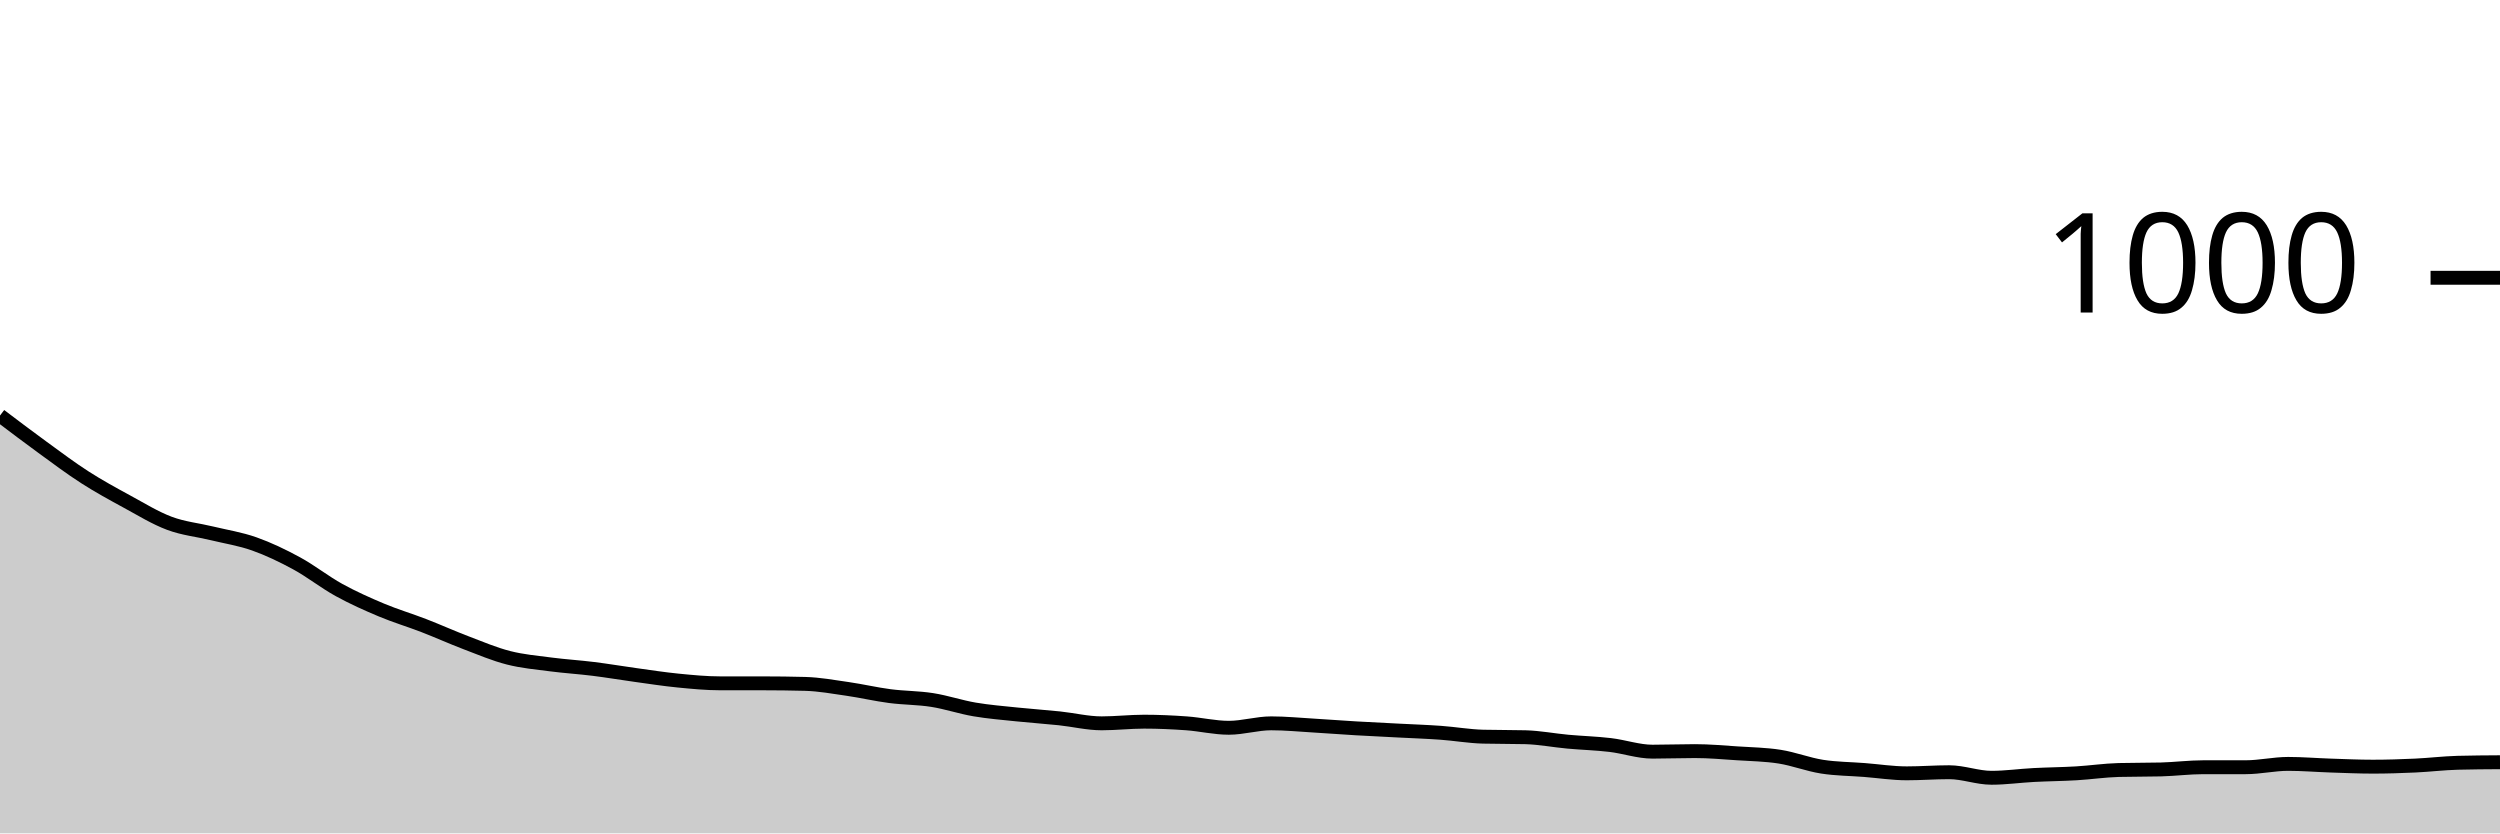
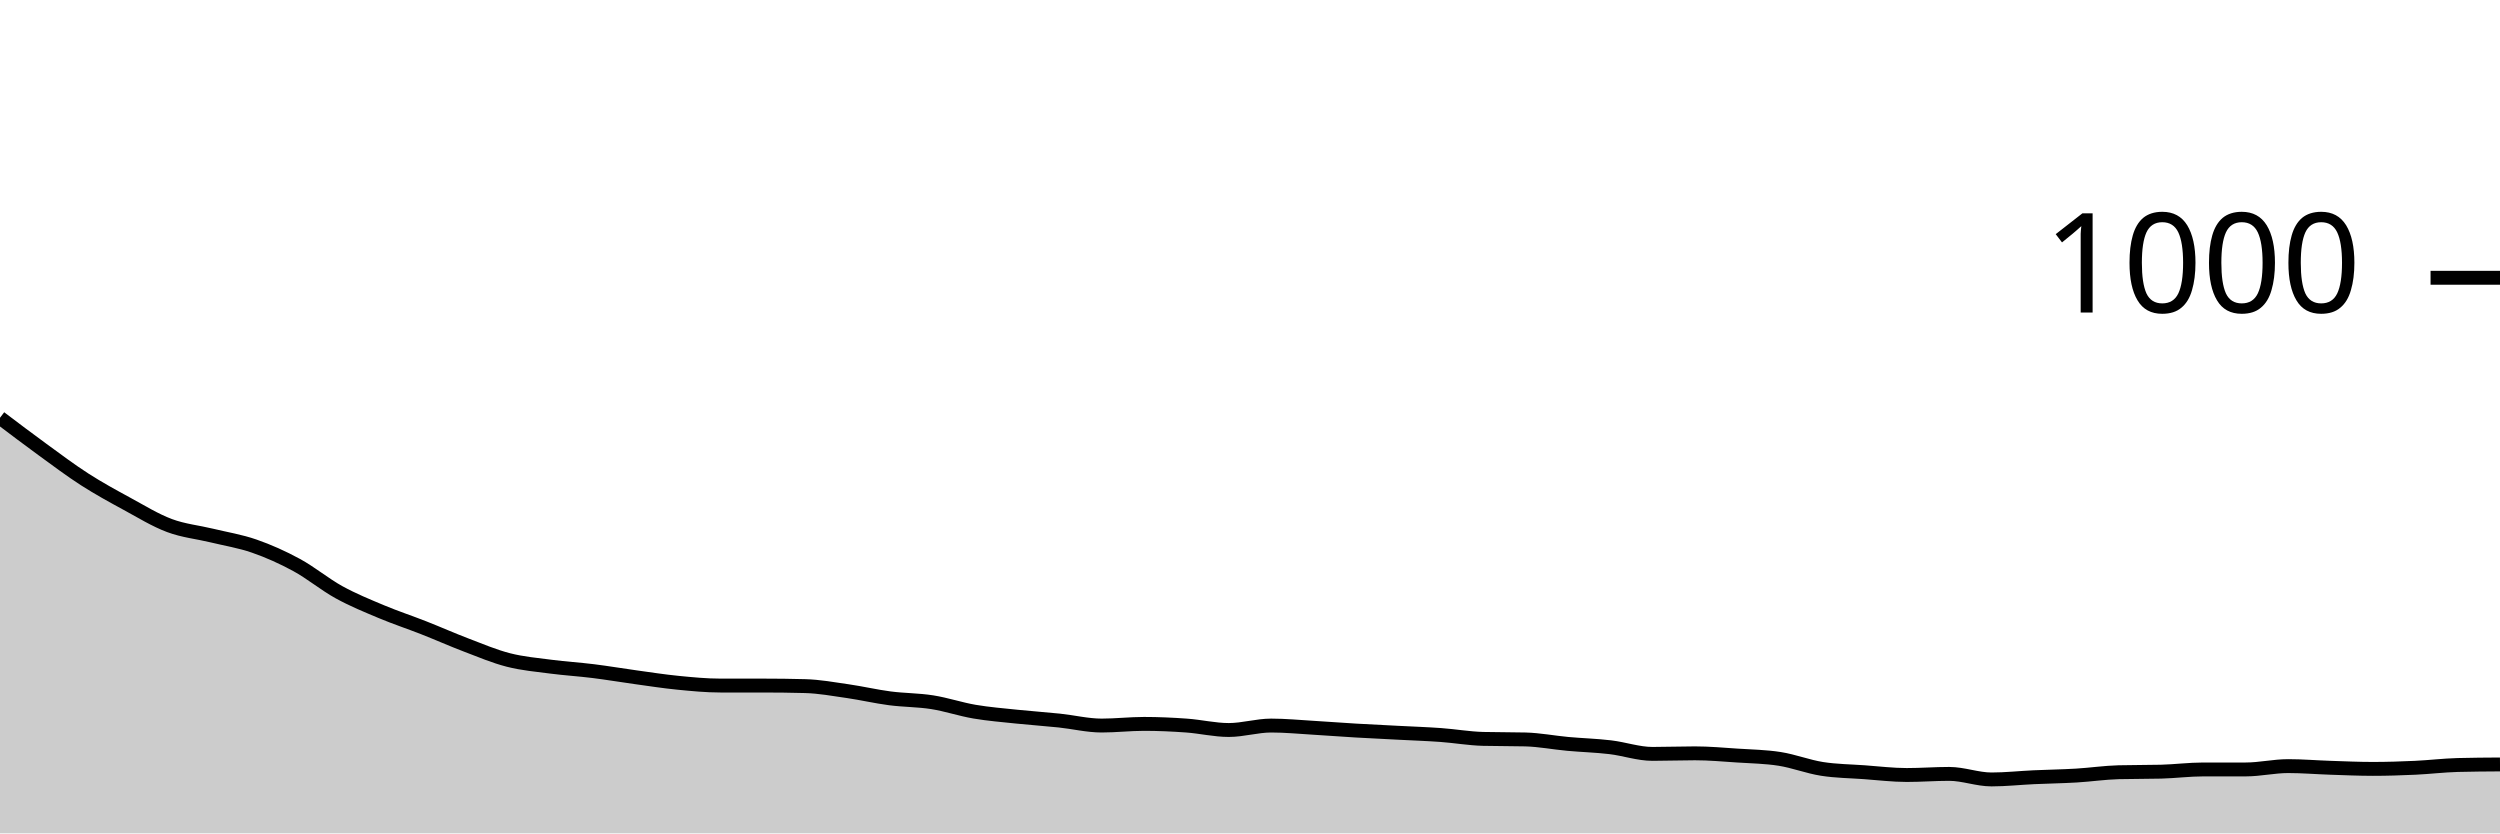
<svg xmlns="http://www.w3.org/2000/svg" viewBox="0 0 180 60">
  <g transform="translate(0,20)">
-     <path class="area" fill="rgba(0, 0, 0, 0.2)" d="M0,9.92C1.017,10.69,2.034,11.46,3.051,12.2C4.068,12.94,5.085,13.707,6.102,14.36C7.119,15.013,8.136,15.567,9.153,16.12C10.169,16.673,11.186,17.3,12.203,17.68C13.22,18.06,14.237,18.153,15.254,18.4C16.271,18.647,17.288,18.8,18.305,19.16C19.322,19.52,20.339,20.007,21.356,20.56C22.373,21.113,23.39,21.92,24.407,22.48C25.424,23.04,26.441,23.493,27.458,23.92C28.475,24.347,29.492,24.647,30.508,25.04C31.525,25.433,32.542,25.893,33.559,26.28C34.576,26.667,35.593,27.1,36.61,27.36C37.627,27.62,38.644,27.707,39.661,27.84C40.678,27.973,41.695,28.033,42.712,28.16C43.729,28.287,44.746,28.46,45.763,28.6C46.78,28.74,47.797,28.9,48.814,29C49.831,29.1,50.847,29.2,51.864,29.2C52.881,29.2,53.898,29.2,54.915,29.2C55.932,29.2,56.949,29.213,57.966,29.24C58.983,29.267,60,29.453,61.017,29.6C62.034,29.747,63.051,29.987,64.068,30.12C65.085,30.253,66.102,30.24,67.119,30.4C68.136,30.56,69.153,30.907,70.169,31.08C71.186,31.253,72.203,31.333,73.22,31.44C74.237,31.547,75.254,31.613,76.271,31.72C77.288,31.827,78.305,32.08,79.322,32.08C80.339,32.08,81.356,31.96,82.373,31.96C83.39,31.96,84.407,32.007,85.424,32.08C86.441,32.153,87.458,32.4,88.475,32.4C89.492,32.4,90.508,32.08,91.525,32.08C92.542,32.08,93.559,32.18,94.576,32.24C95.593,32.3,96.61,32.38,97.627,32.44C98.644,32.5,99.661,32.547,100.678,32.6C101.695,32.653,102.712,32.687,103.729,32.76C104.746,32.833,105.763,33.013,106.78,33.04C107.797,33.067,108.814,33.053,109.831,33.08C110.847,33.107,111.864,33.307,112.881,33.4C113.898,33.493,114.915,33.52,115.932,33.64C116.949,33.76,117.966,34.12,118.983,34.12C120,34.12,121.017,34.08,122.034,34.08C123.051,34.08,124.068,34.173,125.085,34.24C126.102,34.307,127.119,34.32,128.136,34.48C129.153,34.64,130.169,35.04,131.186,35.2C132.203,35.36,133.22,35.36,134.237,35.44C135.254,35.52,136.271,35.68,137.288,35.68C138.305,35.68,139.322,35.6,140.339,35.6C141.356,35.6,142.373,36,143.39,36C144.407,36,145.424,35.853,146.441,35.8C147.458,35.747,148.475,35.74,149.492,35.68C150.508,35.62,151.525,35.467,152.542,35.44C153.559,35.413,154.576,35.427,155.593,35.4C156.61,35.373,157.627,35.24,158.644,35.24C159.661,35.24,160.678,35.24,161.695,35.24C162.712,35.24,163.729,35,164.746,35C165.763,35,166.78,35.087,167.797,35.12C168.814,35.153,169.831,35.2,170.847,35.2C171.864,35.2,172.881,35.167,173.898,35.12C174.915,35.073,175.932,34.947,176.949,34.92C177.966,34.893,178.983,34.887,180,34.88L180,40C178.983,40,177.966,40,176.949,40C175.932,40,174.915,40,173.898,40C172.881,40,171.864,40,170.847,40C169.831,40,168.814,40,167.797,40C166.78,40,165.763,40,164.746,40C163.729,40,162.712,40,161.695,40C160.678,40,159.661,40,158.644,40C157.627,40,156.61,40,155.593,40C154.576,40,153.559,40,152.542,40C151.525,40,150.508,40,149.492,40C148.475,40,147.458,40,146.441,40C145.424,40,144.407,40,143.39,40C142.373,40,141.356,40,140.339,40C139.322,40,138.305,40,137.288,40C136.271,40,135.254,40,134.237,40C133.22,40,132.203,40,131.186,40C130.169,40,129.153,40,128.136,40C127.119,40,126.102,40,125.085,40C124.068,40,123.051,40,122.034,40C121.017,40,120,40,118.983,40C117.966,40,116.949,40,115.932,40C114.915,40,113.898,40,112.881,40C111.864,40,110.847,40,109.831,40C108.814,40,107.797,40,106.78,40C105.763,40,104.746,40,103.729,40C102.712,40,101.695,40,100.678,40C99.661,40,98.644,40,97.627,40C96.61,40,95.593,40,94.576,40C93.559,40,92.542,40,91.525,40C90.508,40,89.492,40,88.475,40C87.458,40,86.441,40,85.424,40C84.407,40,83.39,40,82.373,40C81.356,40,80.339,40,79.322,40C78.305,40,77.288,40,76.271,40C75.254,40,74.237,40,73.22,40C72.203,40,71.186,40,70.169,40C69.153,40,68.136,40,67.119,40C66.102,40,65.085,40,64.068,40C63.051,40,62.034,40,61.017,40C60,40,58.983,40,57.966,40C56.949,40,55.932,40,54.915,40C53.898,40,52.881,40,51.864,40C50.847,40,49.831,40,48.814,40C47.797,40,46.78,40,45.763,40C44.746,40,43.729,40,42.712,40C41.695,40,40.678,40,39.661,40C38.644,40,37.627,40,36.61,40C35.593,40,34.576,40,33.559,40C32.542,40,31.525,40,30.508,40C29.492,40,28.475,40,27.458,40C26.441,40,25.424,40,24.407,40C23.39,40,22.373,40,21.356,40C20.339,40,19.322,40,18.305,40C17.288,40,16.271,40,15.254,40C14.237,40,13.22,40,12.203,40C11.186,40,10.169,40,9.153,40C8.136,40,7.119,40,6.102,40C5.085,40,4.068,40,3.051,40C2.034,40,1.017,40,0,40Z" />
-     <path class="line" stroke="black" fill="none" d="M0,9.92C1.017,10.69,2.034,11.46,3.051,12.2C4.068,12.94,5.085,13.707,6.102,14.36C7.119,15.013,8.136,15.567,9.153,16.12C10.169,16.673,11.186,17.3,12.203,17.68C13.22,18.06,14.237,18.153,15.254,18.4C16.271,18.647,17.288,18.8,18.305,19.16C19.322,19.52,20.339,20.007,21.356,20.56C22.373,21.113,23.39,21.92,24.407,22.48C25.424,23.04,26.441,23.493,27.458,23.92C28.475,24.347,29.492,24.647,30.508,25.04C31.525,25.433,32.542,25.893,33.559,26.28C34.576,26.667,35.593,27.1,36.61,27.36C37.627,27.62,38.644,27.707,39.661,27.84C40.678,27.973,41.695,28.033,42.712,28.16C43.729,28.287,44.746,28.46,45.763,28.6C46.78,28.74,47.797,28.9,48.814,29C49.831,29.1,50.847,29.2,51.864,29.2C52.881,29.2,53.898,29.2,54.915,29.2C55.932,29.2,56.949,29.213,57.966,29.24C58.983,29.267,60,29.453,61.017,29.6C62.034,29.747,63.051,29.987,64.068,30.12C65.085,30.253,66.102,30.24,67.119,30.4C68.136,30.56,69.153,30.907,70.169,31.08C71.186,31.253,72.203,31.333,73.22,31.44C74.237,31.547,75.254,31.613,76.271,31.72C77.288,31.827,78.305,32.08,79.322,32.08C80.339,32.08,81.356,31.96,82.373,31.96C83.39,31.96,84.407,32.007,85.424,32.08C86.441,32.153,87.458,32.4,88.475,32.4C89.492,32.4,90.508,32.08,91.525,32.08C92.542,32.08,93.559,32.18,94.576,32.24C95.593,32.3,96.61,32.38,97.627,32.44C98.644,32.5,99.661,32.547,100.678,32.6C101.695,32.653,102.712,32.687,103.729,32.76C104.746,32.833,105.763,33.013,106.78,33.04C107.797,33.067,108.814,33.053,109.831,33.08C110.847,33.107,111.864,33.307,112.881,33.4C113.898,33.493,114.915,33.52,115.932,33.64C116.949,33.76,117.966,34.12,118.983,34.12C120,34.12,121.017,34.08,122.034,34.08C123.051,34.08,124.068,34.173,125.085,34.24C126.102,34.307,127.119,34.32,128.136,34.48C129.153,34.64,130.169,35.04,131.186,35.2C132.203,35.36,133.22,35.36,134.237,35.44C135.254,35.52,136.271,35.68,137.288,35.68C138.305,35.68,139.322,35.6,140.339,35.6C141.356,35.6,142.373,36,143.39,36C144.407,36,145.424,35.853,146.441,35.8C147.458,35.747,148.475,35.74,149.492,35.68C150.508,35.62,151.525,35.467,152.542,35.44C153.559,35.413,154.576,35.427,155.593,35.4C156.61,35.373,157.627,35.24,158.644,35.24C159.661,35.24,160.678,35.24,161.695,35.24C162.712,35.24,163.729,35,164.746,35C165.763,35,166.78,35.087,167.797,35.12C168.814,35.153,169.831,35.2,170.847,35.2C171.864,35.2,172.881,35.167,173.898,35.12C174.915,35.073,175.932,34.947,176.949,34.92C177.966,34.893,178.983,34.887,180,34.88" />
+     <path class="area" fill="rgba(0, 0, 0, 0.2)" d="M0,10.08C1.017,10.85,2.034,11.62,3.051,12.36C4.068,13.1,5.085,13.867,6.102,14.52C7.119,15.173,8.136,15.727,9.153,16.28C10.169,16.833,11.186,17.46,12.203,17.84C13.22,18.22,14.237,18.313,15.254,18.56C16.271,18.807,17.288,18.967,18.305,19.32C19.322,19.673,20.339,20.127,21.356,20.68C22.373,21.233,23.39,22.08,24.407,22.64C25.424,23.2,26.441,23.613,27.458,24.04C28.475,24.467,29.492,24.8,30.508,25.2C31.525,25.6,32.542,26.053,33.559,26.44C34.576,26.827,35.593,27.26,36.61,27.52C37.627,27.78,38.644,27.867,39.661,28C40.678,28.133,41.695,28.193,42.712,28.32C43.729,28.447,44.746,28.62,45.763,28.76C46.78,28.9,47.797,29.06,48.814,29.16C49.831,29.26,50.847,29.36,51.864,29.36C52.881,29.36,53.898,29.36,54.915,29.36C55.932,29.36,56.949,29.373,57.966,29.4C58.983,29.427,60,29.613,61.017,29.76C62.034,29.907,63.051,30.147,64.068,30.28C65.085,30.413,66.102,30.4,67.119,30.56C68.136,30.72,69.153,31.067,70.169,31.24C71.186,31.413,72.203,31.493,73.22,31.6C74.237,31.707,75.254,31.773,76.271,31.88C77.288,31.987,78.305,32.24,79.322,32.24C80.339,32.24,81.356,32.12,82.373,32.12C83.39,32.12,84.407,32.167,85.424,32.24C86.441,32.313,87.458,32.56,88.475,32.56C89.492,32.56,90.508,32.24,91.525,32.24C92.542,32.24,93.559,32.34,94.576,32.4C95.593,32.46,96.61,32.54,97.627,32.6C98.644,32.66,99.661,32.707,100.678,32.76C101.695,32.813,102.712,32.847,103.729,32.92C104.746,32.993,105.763,33.173,106.78,33.2C107.797,33.227,108.814,33.213,109.831,33.24C110.847,33.267,111.864,33.467,112.881,33.56C113.898,33.653,114.915,33.68,115.932,33.8C116.949,33.92,117.966,34.28,118.983,34.28C120,34.28,121.017,34.24,122.034,34.24C123.051,34.24,124.068,34.333,125.085,34.4C126.102,34.467,127.119,34.48,128.136,34.64C129.153,34.8,130.169,35.2,131.186,35.36C132.203,35.52,133.22,35.527,134.237,35.6C135.254,35.673,136.271,35.8,137.288,35.8C138.305,35.8,139.322,35.72,140.339,35.72C141.356,35.72,142.373,36.12,143.39,36.12C144.407,36.12,145.424,36.007,146.441,35.96C147.458,35.913,148.475,35.9,149.492,35.84C150.508,35.78,151.525,35.627,152.542,35.6C153.559,35.573,154.576,35.587,155.593,35.56C156.61,35.533,157.627,35.4,158.644,35.4C159.661,35.4,160.678,35.4,161.695,35.4C162.712,35.4,163.729,35.16,164.746,35.16C165.763,35.16,166.78,35.247,167.797,35.28C168.814,35.313,169.831,35.36,170.847,35.36C171.864,35.36,172.881,35.327,173.898,35.28C174.915,35.233,175.932,35.107,176.949,35.08C177.966,35.053,178.983,35.047,180,35.04L180,40C178.983,40,177.966,40,176.949,40C175.932,40,174.915,40,173.898,40C172.881,40,171.864,40,170.847,40C169.831,40,168.814,40,167.797,40C166.78,40,165.763,40,164.746,40C163.729,40,162.712,40,161.695,40C160.678,40,159.661,40,158.644,40C157.627,40,156.61,40,155.593,40C154.576,40,153.559,40,152.542,40C151.525,40,150.508,40,149.492,40C148.475,40,147.458,40,146.441,40C145.424,40,144.407,40,143.39,40C142.373,40,141.356,40,140.339,40C139.322,40,138.305,40,137.288,40C136.271,40,135.254,40,134.237,40C133.22,40,132.203,40,131.186,40C130.169,40,129.153,40,128.136,40C127.119,40,126.102,40,125.085,40C124.068,40,123.051,40,122.034,40C121.017,40,120,40,118.983,40C117.966,40,116.949,40,115.932,40C114.915,40,113.898,40,112.881,40C111.864,40,110.847,40,109.831,40C108.814,40,107.797,40,106.78,40C105.763,40,104.746,40,103.729,40C102.712,40,101.695,40,100.678,40C99.661,40,98.644,40,97.627,40C96.61,40,95.593,40,94.576,40C93.559,40,92.542,40,91.525,40C90.508,40,89.492,40,88.475,40C87.458,40,86.441,40,85.424,40C84.407,40,83.39,40,82.373,40C81.356,40,80.339,40,79.322,40C78.305,40,77.288,40,76.271,40C75.254,40,74.237,40,73.22,40C72.203,40,71.186,40,70.169,40C69.153,40,68.136,40,67.119,40C66.102,40,65.085,40,64.068,40C63.051,40,62.034,40,61.017,40C60,40,58.983,40,57.966,40C56.949,40,55.932,40,54.915,40C53.898,40,52.881,40,51.864,40C50.847,40,49.831,40,48.814,40C47.797,40,46.78,40,45.763,40C44.746,40,43.729,40,42.712,40C41.695,40,40.678,40,39.661,40C38.644,40,37.627,40,36.61,40C35.593,40,34.576,40,33.559,40C32.542,40,31.525,40,30.508,40C29.492,40,28.475,40,27.458,40C26.441,40,25.424,40,24.407,40C23.39,40,22.373,40,21.356,40C20.339,40,19.322,40,18.305,40C17.288,40,16.271,40,15.254,40C14.237,40,13.22,40,12.203,40C11.186,40,10.169,40,9.153,40C8.136,40,7.119,40,6.102,40C5.085,40,4.068,40,3.051,40C2.034,40,1.017,40,0,40Z" />
+     <path class="line" stroke="black" fill="none" d="M0,10.08C1.017,10.85,2.034,11.62,3.051,12.36C4.068,13.1,5.085,13.867,6.102,14.52C7.119,15.173,8.136,15.727,9.153,16.28C10.169,16.833,11.186,17.46,12.203,17.84C13.22,18.22,14.237,18.313,15.254,18.56C16.271,18.807,17.288,18.967,18.305,19.32C19.322,19.673,20.339,20.127,21.356,20.68C22.373,21.233,23.39,22.08,24.407,22.64C25.424,23.2,26.441,23.613,27.458,24.04C28.475,24.467,29.492,24.8,30.508,25.2C31.525,25.6,32.542,26.053,33.559,26.44C34.576,26.827,35.593,27.26,36.61,27.52C37.627,27.78,38.644,27.867,39.661,28C40.678,28.133,41.695,28.193,42.712,28.32C43.729,28.447,44.746,28.62,45.763,28.76C46.78,28.9,47.797,29.06,48.814,29.16C49.831,29.26,50.847,29.36,51.864,29.36C52.881,29.36,53.898,29.36,54.915,29.36C55.932,29.36,56.949,29.373,57.966,29.4C58.983,29.427,60,29.613,61.017,29.76C62.034,29.907,63.051,30.147,64.068,30.28C65.085,30.413,66.102,30.4,67.119,30.56C68.136,30.72,69.153,31.067,70.169,31.24C71.186,31.413,72.203,31.493,73.22,31.6C74.237,31.707,75.254,31.773,76.271,31.88C77.288,31.987,78.305,32.24,79.322,32.24C80.339,32.24,81.356,32.12,82.373,32.12C83.39,32.12,84.407,32.167,85.424,32.24C86.441,32.313,87.458,32.56,88.475,32.56C89.492,32.56,90.508,32.24,91.525,32.24C92.542,32.24,93.559,32.34,94.576,32.4C95.593,32.46,96.61,32.54,97.627,32.6C98.644,32.66,99.661,32.707,100.678,32.76C101.695,32.813,102.712,32.847,103.729,32.92C104.746,32.993,105.763,33.173,106.78,33.2C107.797,33.227,108.814,33.213,109.831,33.24C110.847,33.267,111.864,33.467,112.881,33.56C113.898,33.653,114.915,33.68,115.932,33.8C116.949,33.92,117.966,34.28,118.983,34.28C120,34.28,121.017,34.24,122.034,34.24C123.051,34.24,124.068,34.333,125.085,34.4C126.102,34.467,127.119,34.48,128.136,34.64C129.153,34.8,130.169,35.2,131.186,35.36C132.203,35.52,133.22,35.527,134.237,35.6C135.254,35.673,136.271,35.8,137.288,35.8C138.305,35.8,139.322,35.72,140.339,35.72C141.356,35.72,142.373,36.12,143.39,36.12C144.407,36.12,145.424,36.007,146.441,35.96C147.458,35.913,148.475,35.9,149.492,35.84C150.508,35.78,151.525,35.627,152.542,35.6C153.559,35.573,154.576,35.587,155.593,35.56C156.61,35.533,157.627,35.4,158.644,35.4C159.661,35.4,160.678,35.4,161.695,35.4C162.712,35.4,163.729,35.16,164.746,35.16C165.763,35.16,166.78,35.247,167.797,35.28C168.814,35.313,169.831,35.36,170.847,35.36C171.864,35.36,172.881,35.327,173.898,35.28C174.915,35.233,175.932,35.107,176.949,35.08C177.966,35.053,178.983,35.047,180,35.04" />
    <path class="axis-ceiling" stroke-width="1" stroke="black" fill="none" d="M175,0L180,0" />
    <text class="axis-ceiling-label" font-family="sans-serif" text-anchor="end" font-size="10px" x="170" y="2.5">1000</text>
  </g>
</svg>
